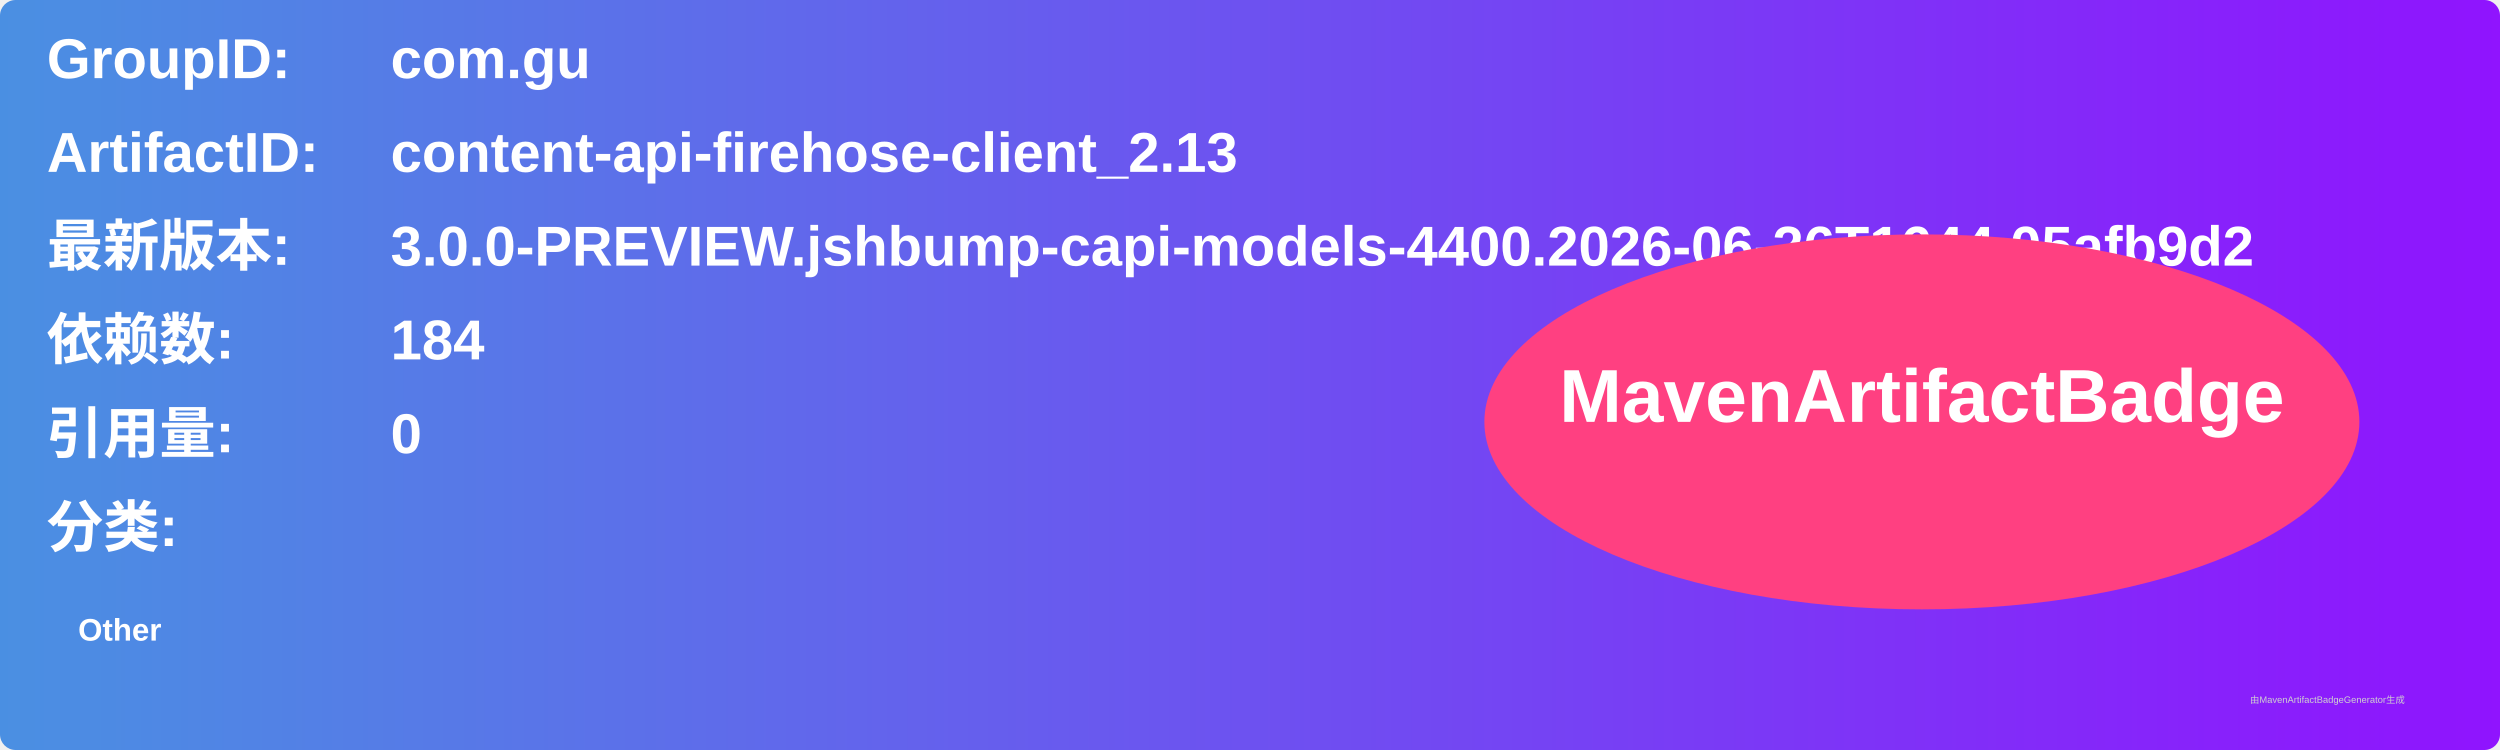
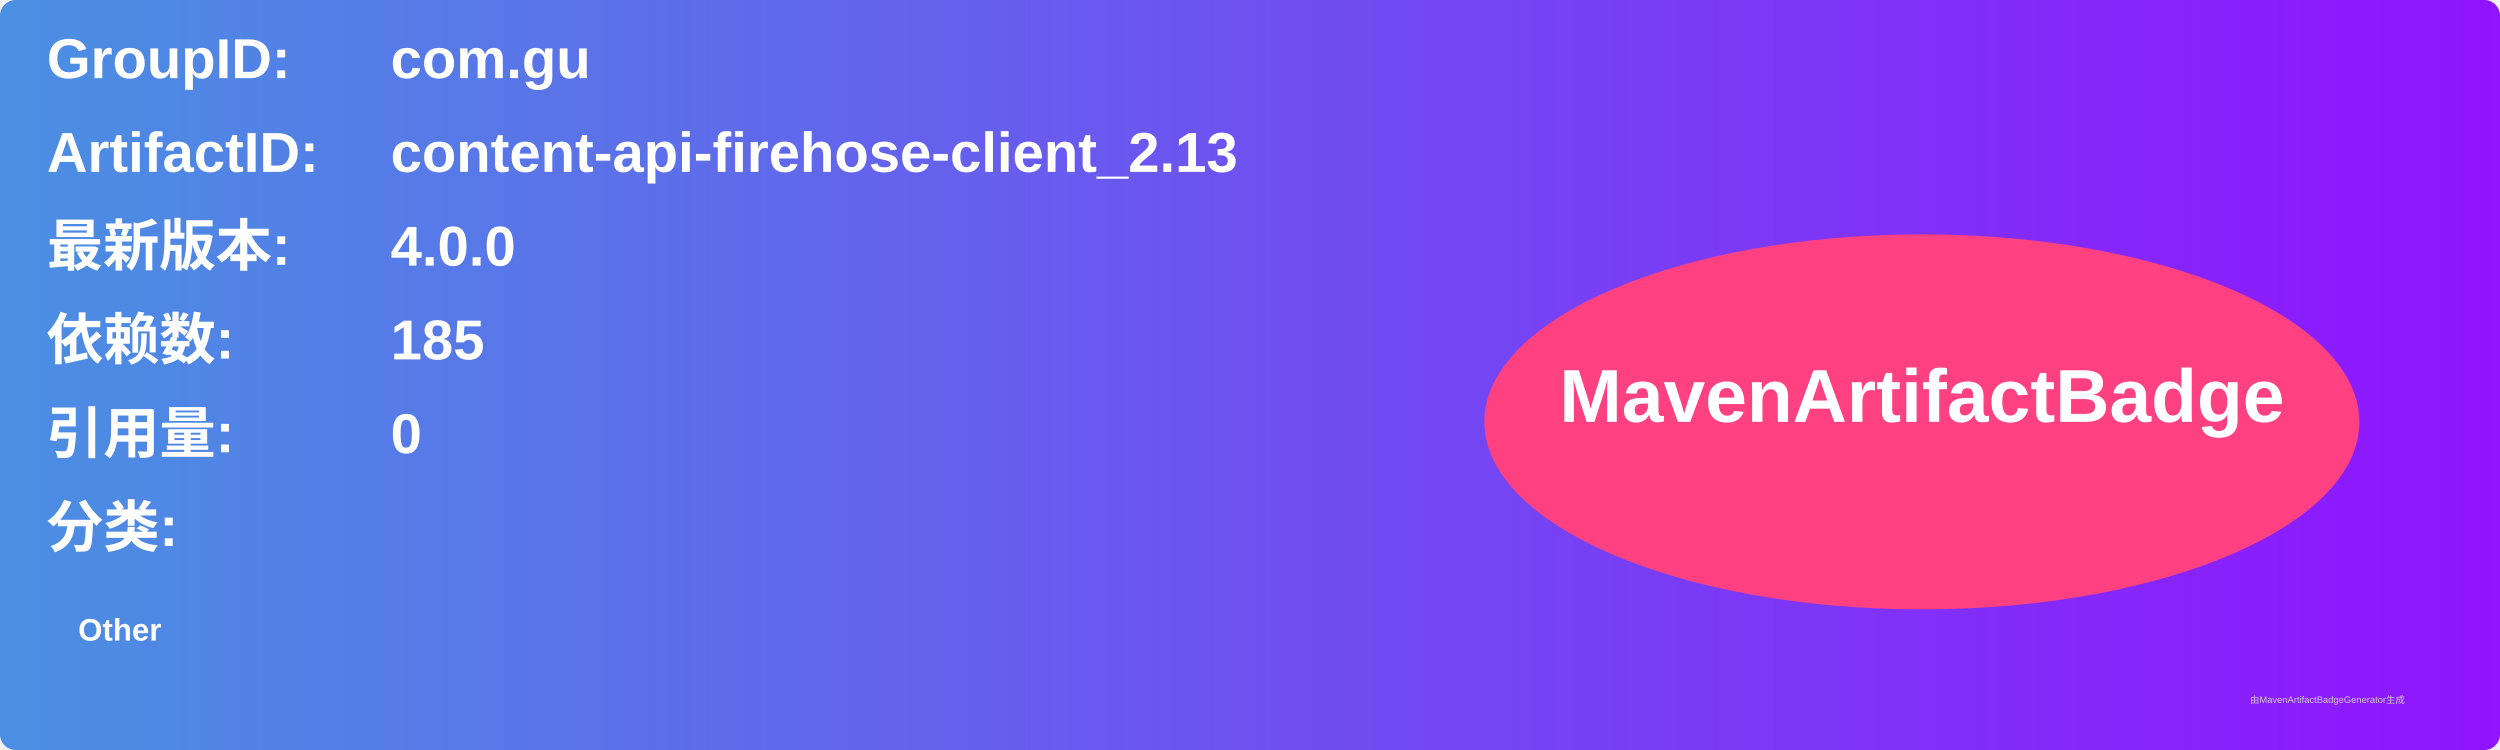
<svg xmlns="http://www.w3.org/2000/svg" width="800" height="240" viewBox="0 0 800 240">
  <linearGradient id="grad" x1="0%" y1="0%" x2="100%" y2="0%">
    <stop offset="0%" stop-color="#4a90e2" />
    <stop offset="100%" stop-color="#9013fe" />
  </linearGradient>
  <rect width="100%" height="100%" rx="5" ry="5" fill="url(#grad)" />
  <g transform="translate(15, 15)">
    <text x="0" y="10" font-family="Arial" font-size="18" fill="white" font-weight="bold" width="260">GroupID:</text>
    <text x="110" y="10" font-family="Arial" font-size="18" fill="white" font-weight="bold" width="460">com.gu</text>
    <text x="0" y="40" font-family="Arial" font-size="18" fill="white" font-weight="bold" width="260">ArtifactID:</text>
    <text x="110" y="40" font-family="Arial" font-size="18" fill="white" font-weight="bold" width="460">content-api-firehose-client_2.13</text>
    <text x="0" y="70" font-family="Arial" font-size="18" fill="white" font-weight="bold">最新版本:</text>
    <text x="110" y="70" font-family="Arial" font-size="18" fill="white" font-weight="bold">
-       <tspan font-weight="bold">3.0.0-PREVIEW.jshbump-capi-models-4400.2026-06-26T1644.05afb9d2</tspan>
+       <tspan font-weight="bold">4.0.0</tspan>
    </text>
    <text x="0" y="100" font-family="Arial" font-size="18" fill="white" font-weight="bold">依赖数: </text>
    <text x="110" y="100" font-family="Arial" font-size="18" fill="white">
-       <tspan font-weight="bold">184</tspan>
+       <tspan font-weight="bold">185</tspan>
    </text>
    <text x="0" y="130" font-family="Arial" font-size="18" fill="white" font-weight="bold">引用量: </text>
    <text x="110" y="130" font-family="Arial" font-size="18" fill="white">
      <tspan font-weight="bold">0</tspan>
    </text>
    <text x="0" y="160" font-family="Arial" font-size="18" fill="white" font-weight="bold">分类:</text>
    <text x="10" y="190" font-family="Arial" font-size="10" fill="white">
      <tspan font-weight="bold">Other</tspan>
    </text>
    <ellipse cx="600" cy="120" rx="140" ry="60" fill="#ff4081" />
    <text x="600" y="120" text-anchor="middle" font-family="Arial" font-size="24" fill="white" font-weight="bold">MavenArtifactBadge</text>
  </g>
  <text x="720" y="225" font-family="Arial" font-size="3" fill="#d0d0d0">由MavenArtifactBadgeGenerator生成</text>
</svg>
